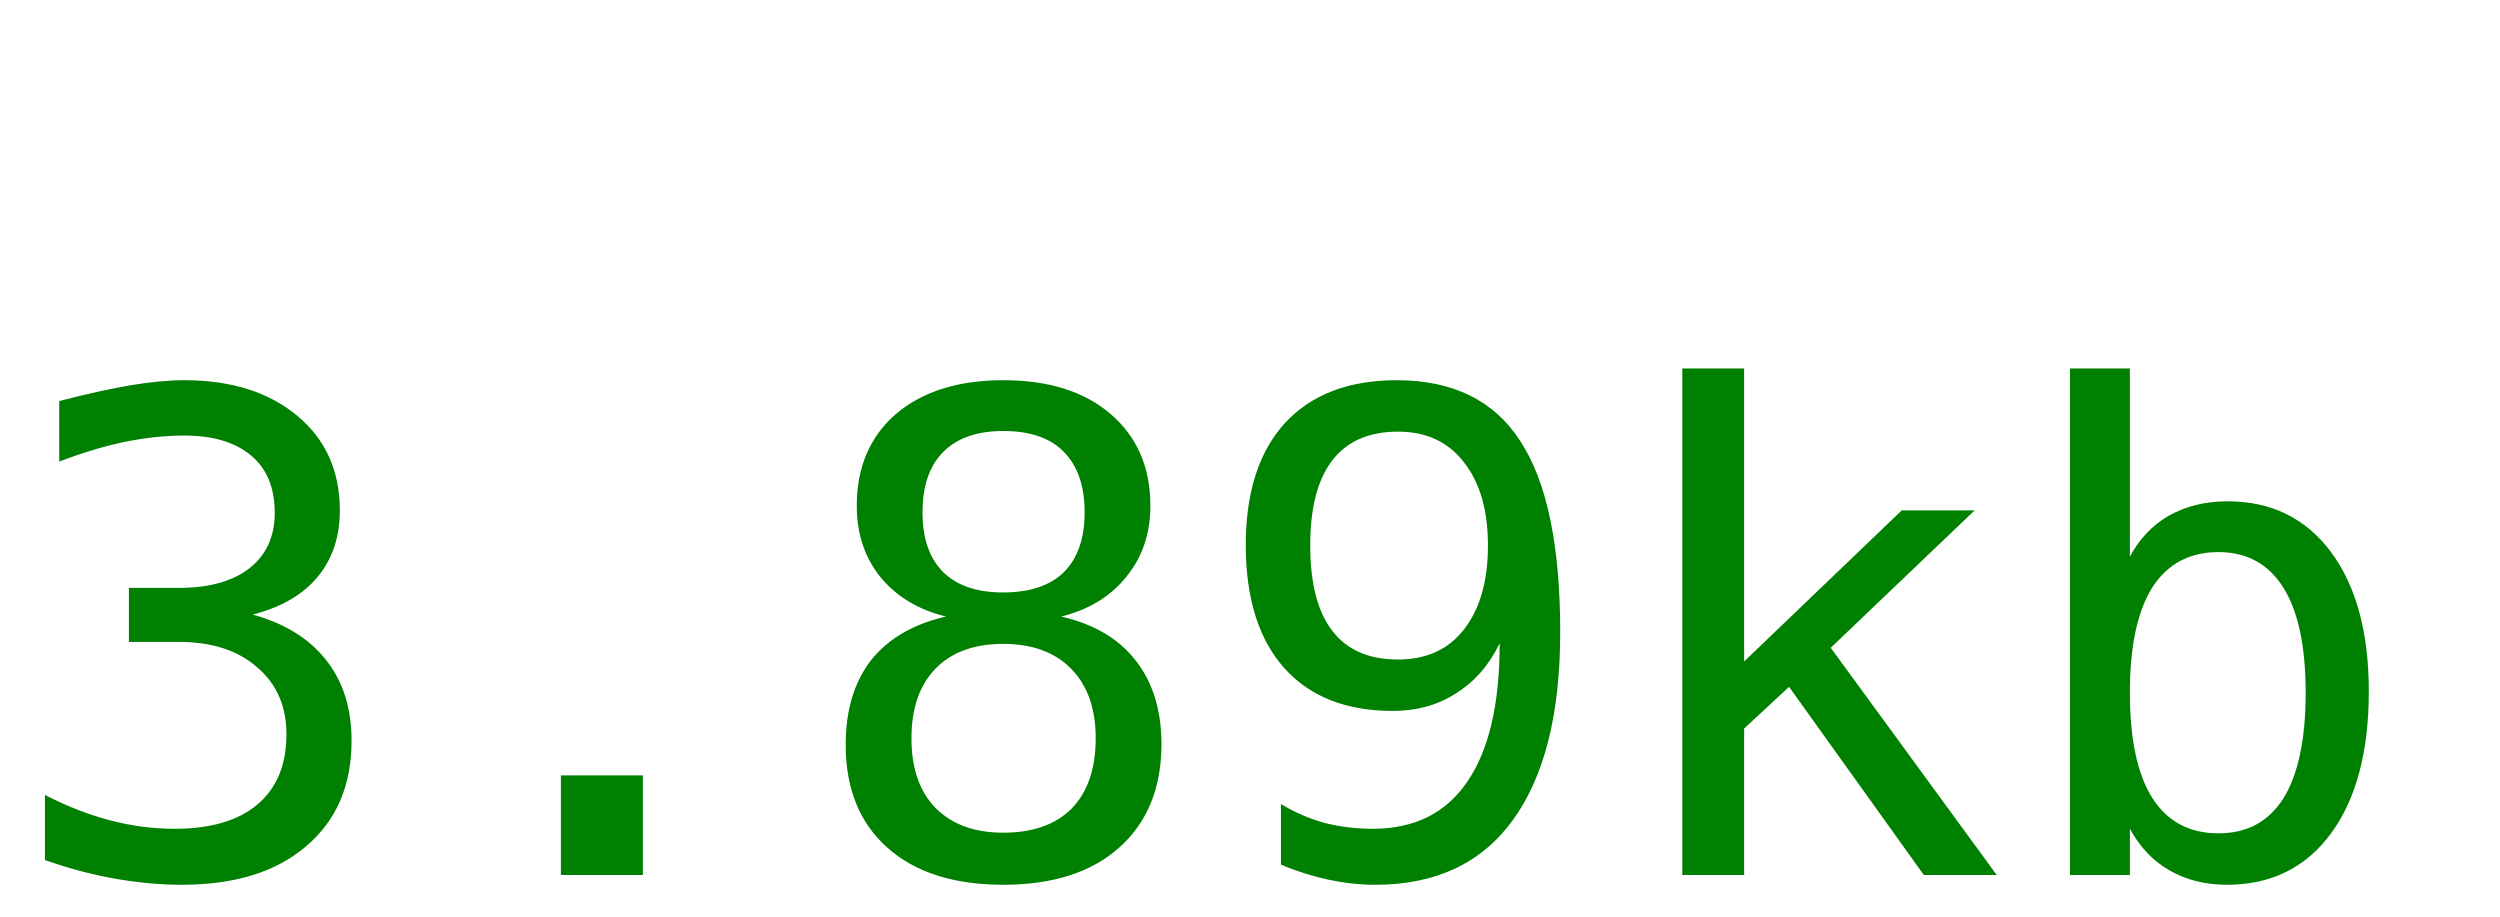
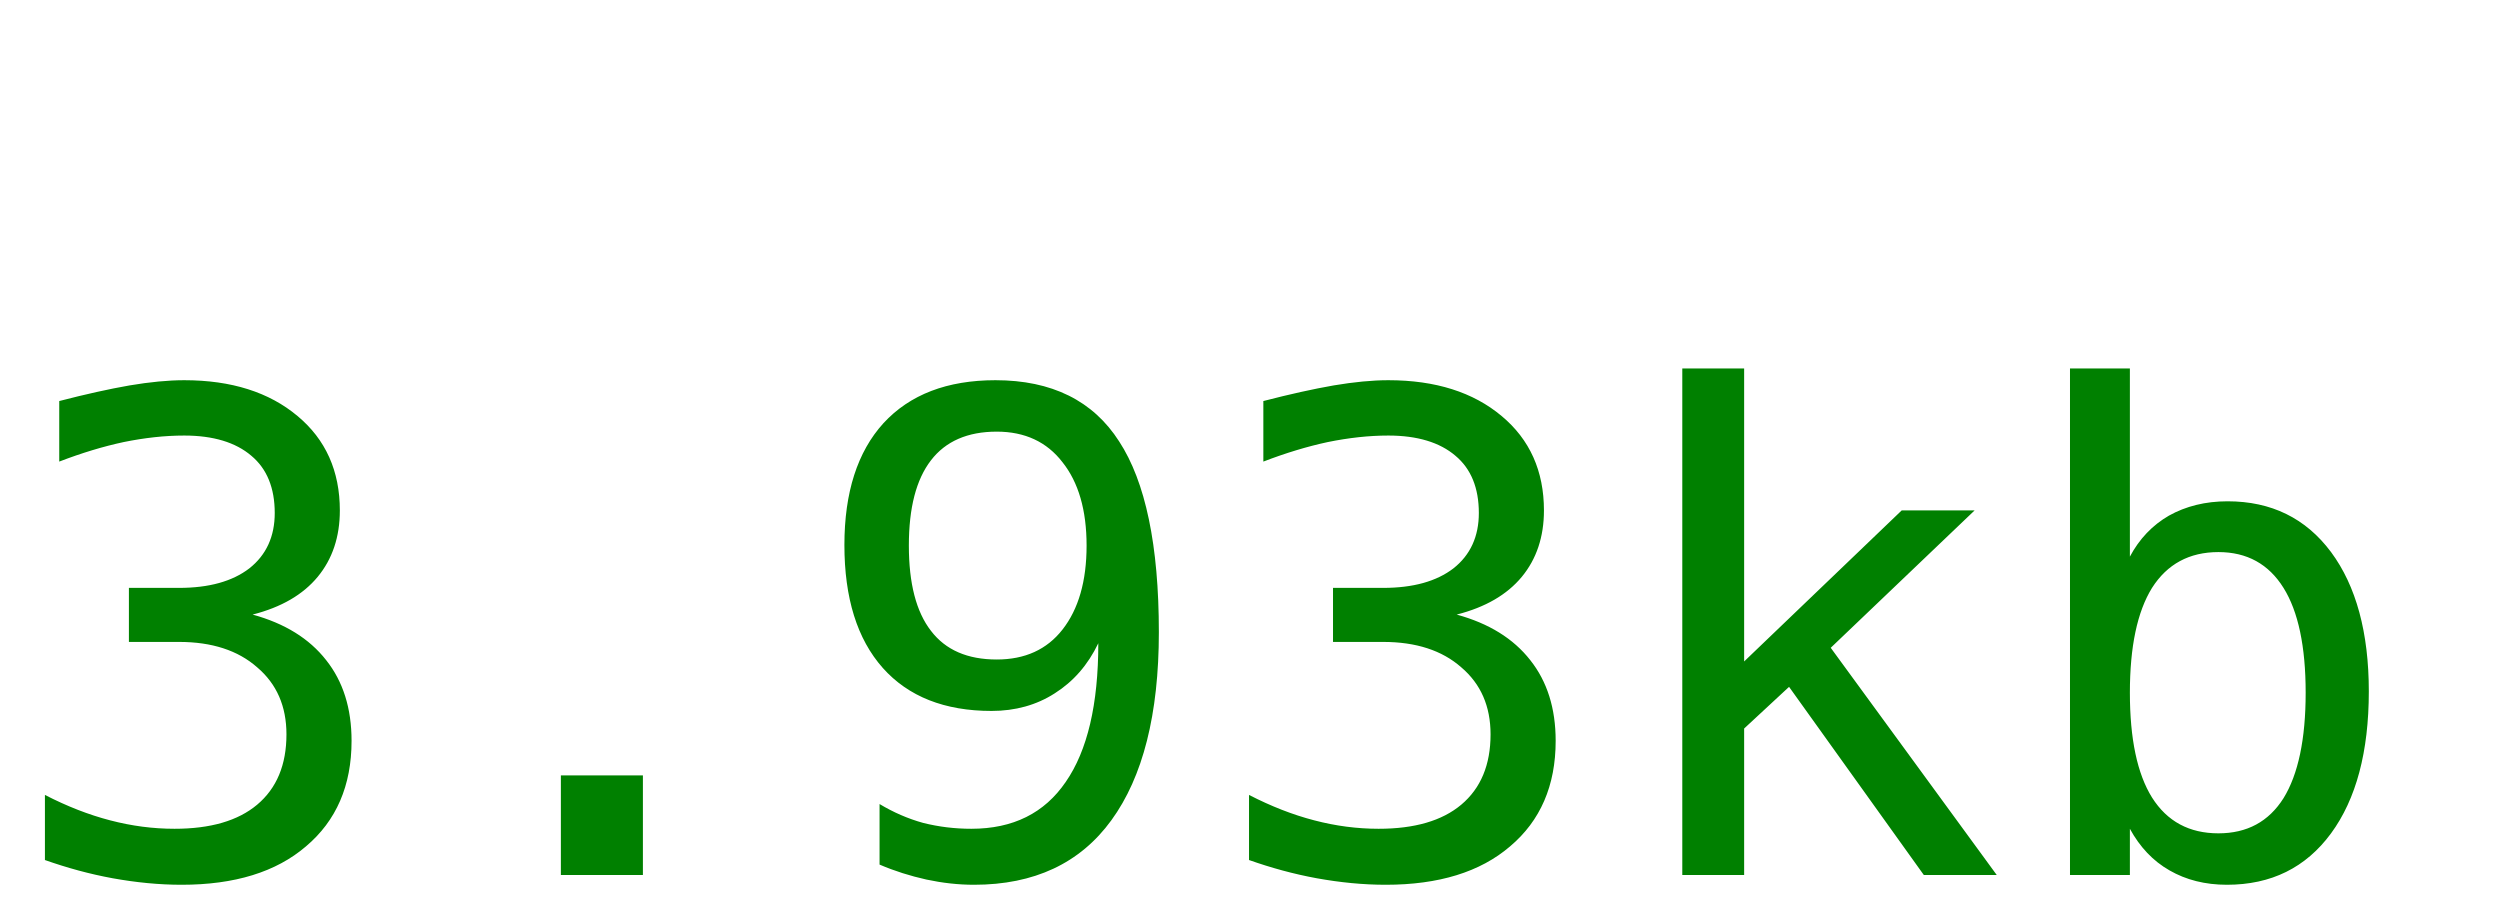
<svg xmlns="http://www.w3.org/2000/svg" width="60" height="22">
-   <text y="21" font-size="16px" font-family="monospace" fill="green">3.89kb</text>
+   <text y="21" font-size="16px" font-family="monospace" fill="green">3.93kb</text>
</svg>
